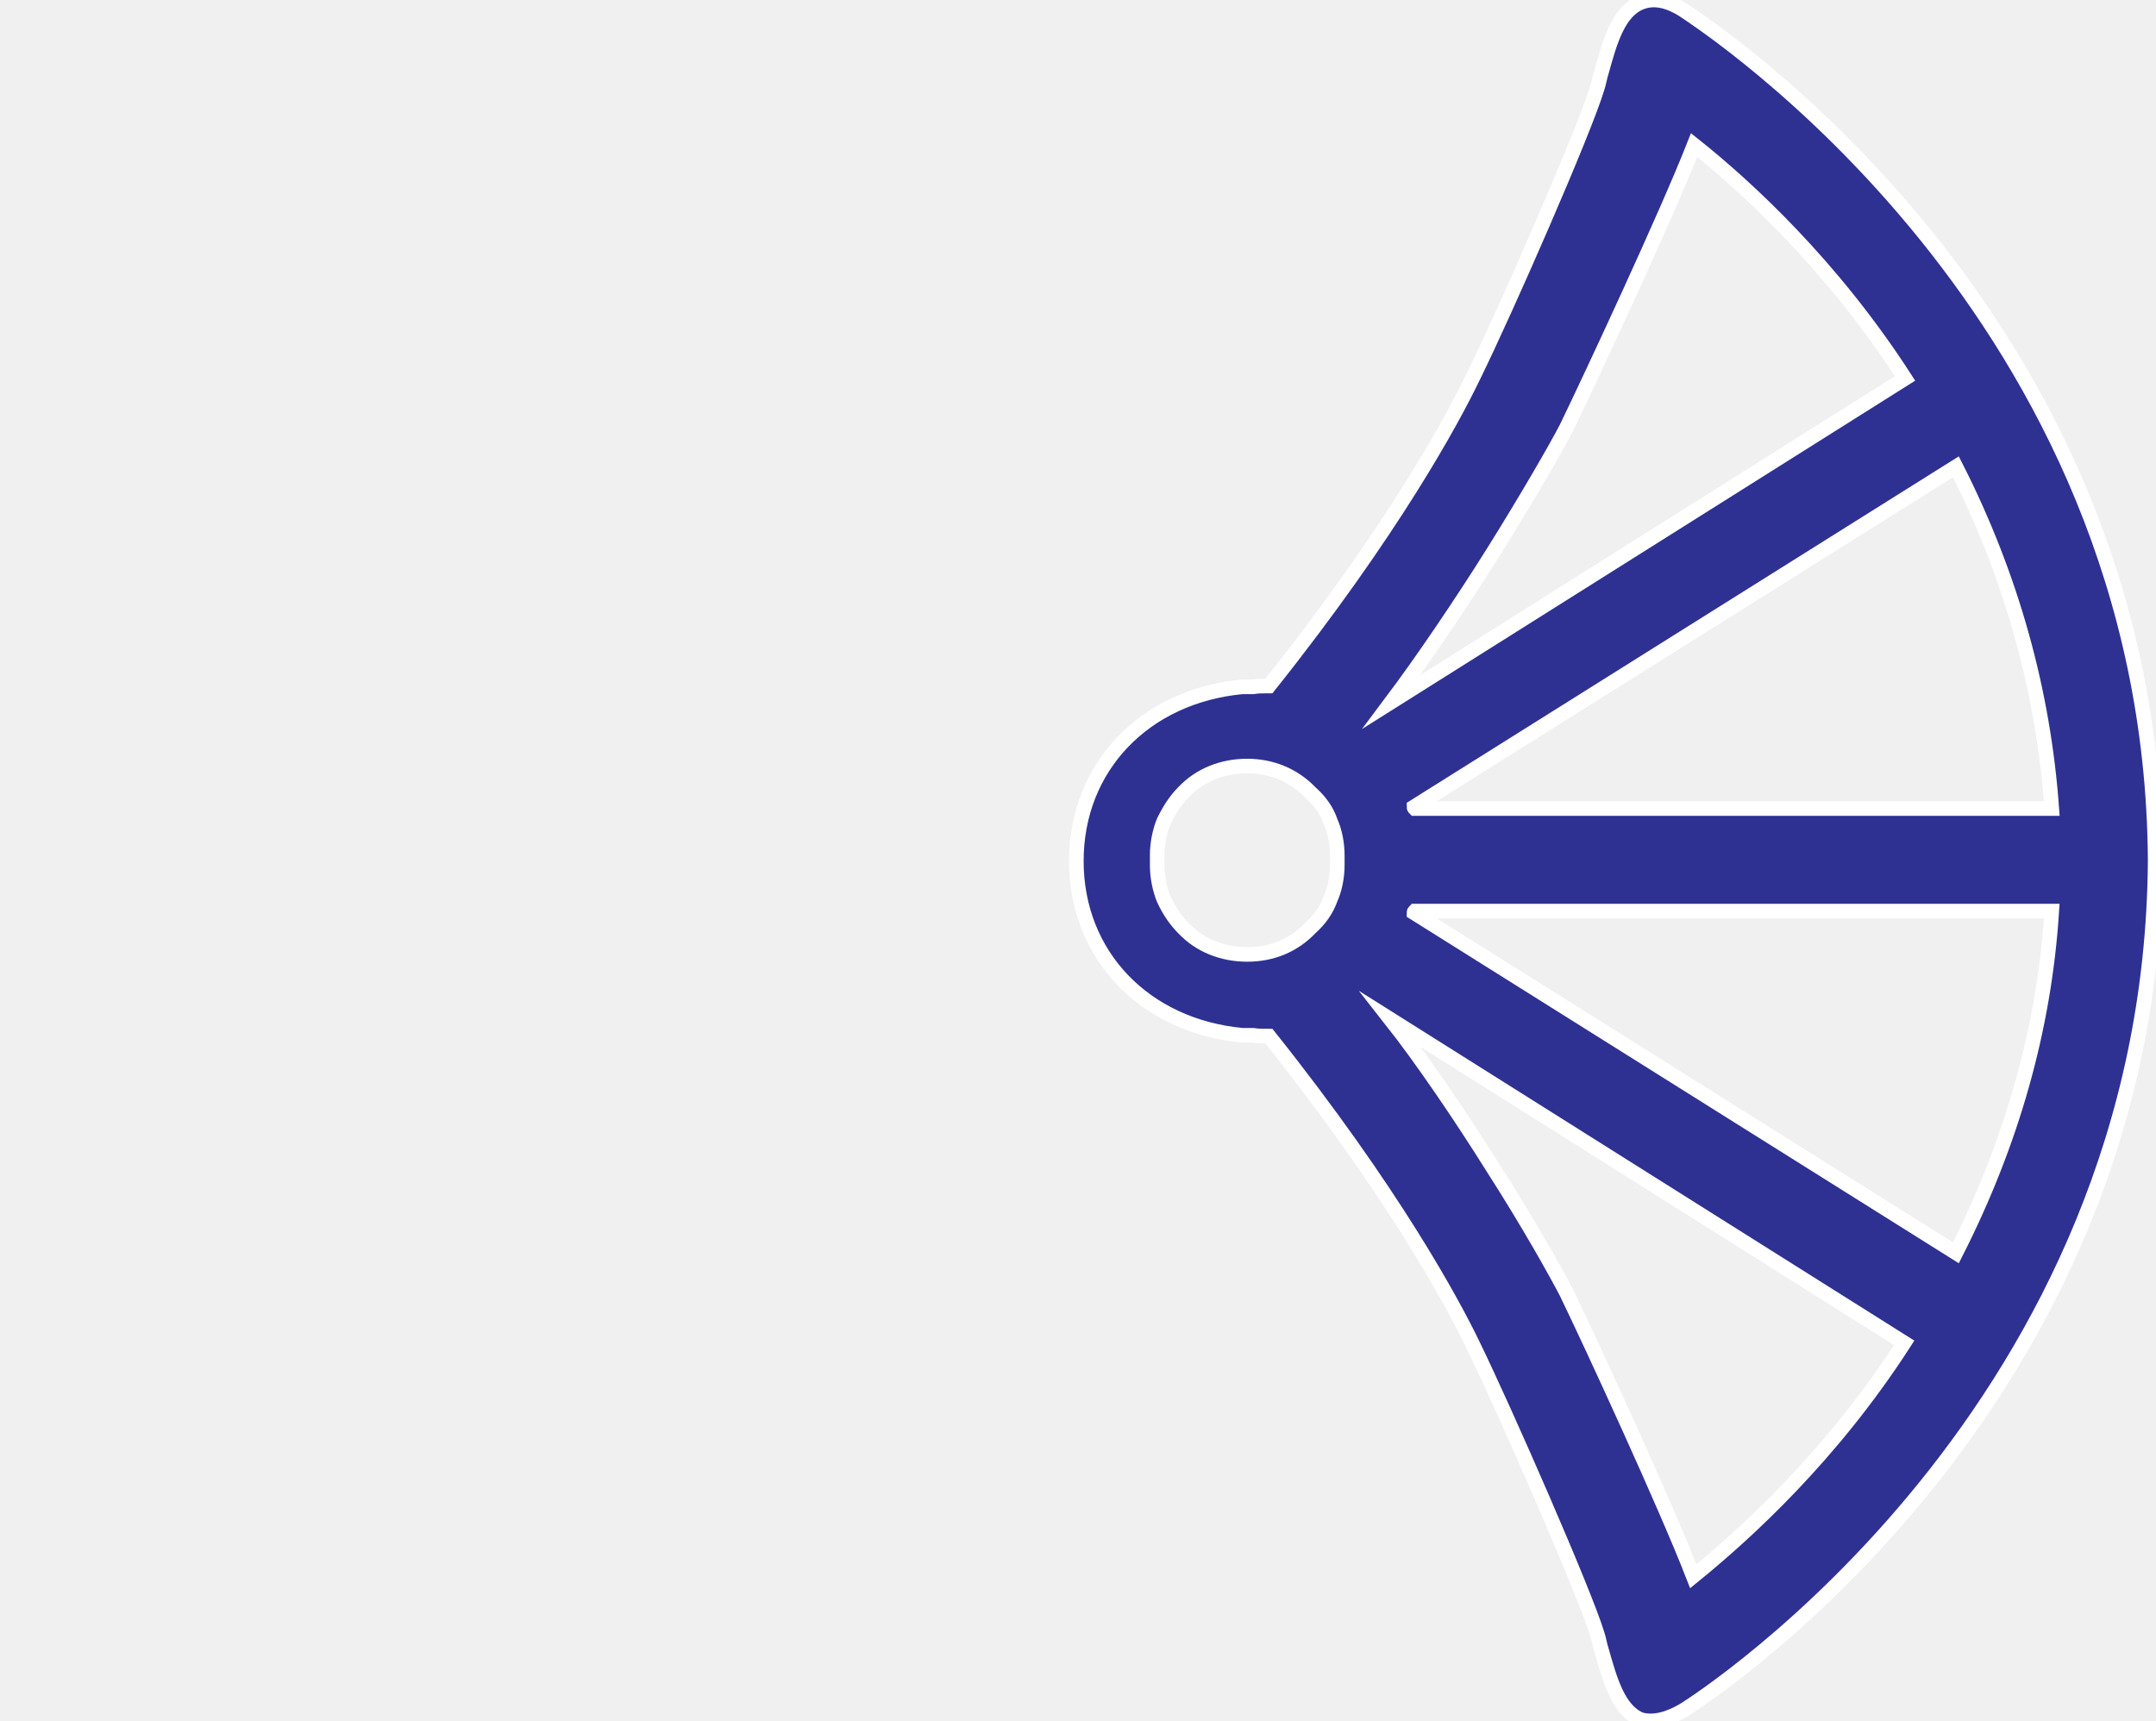
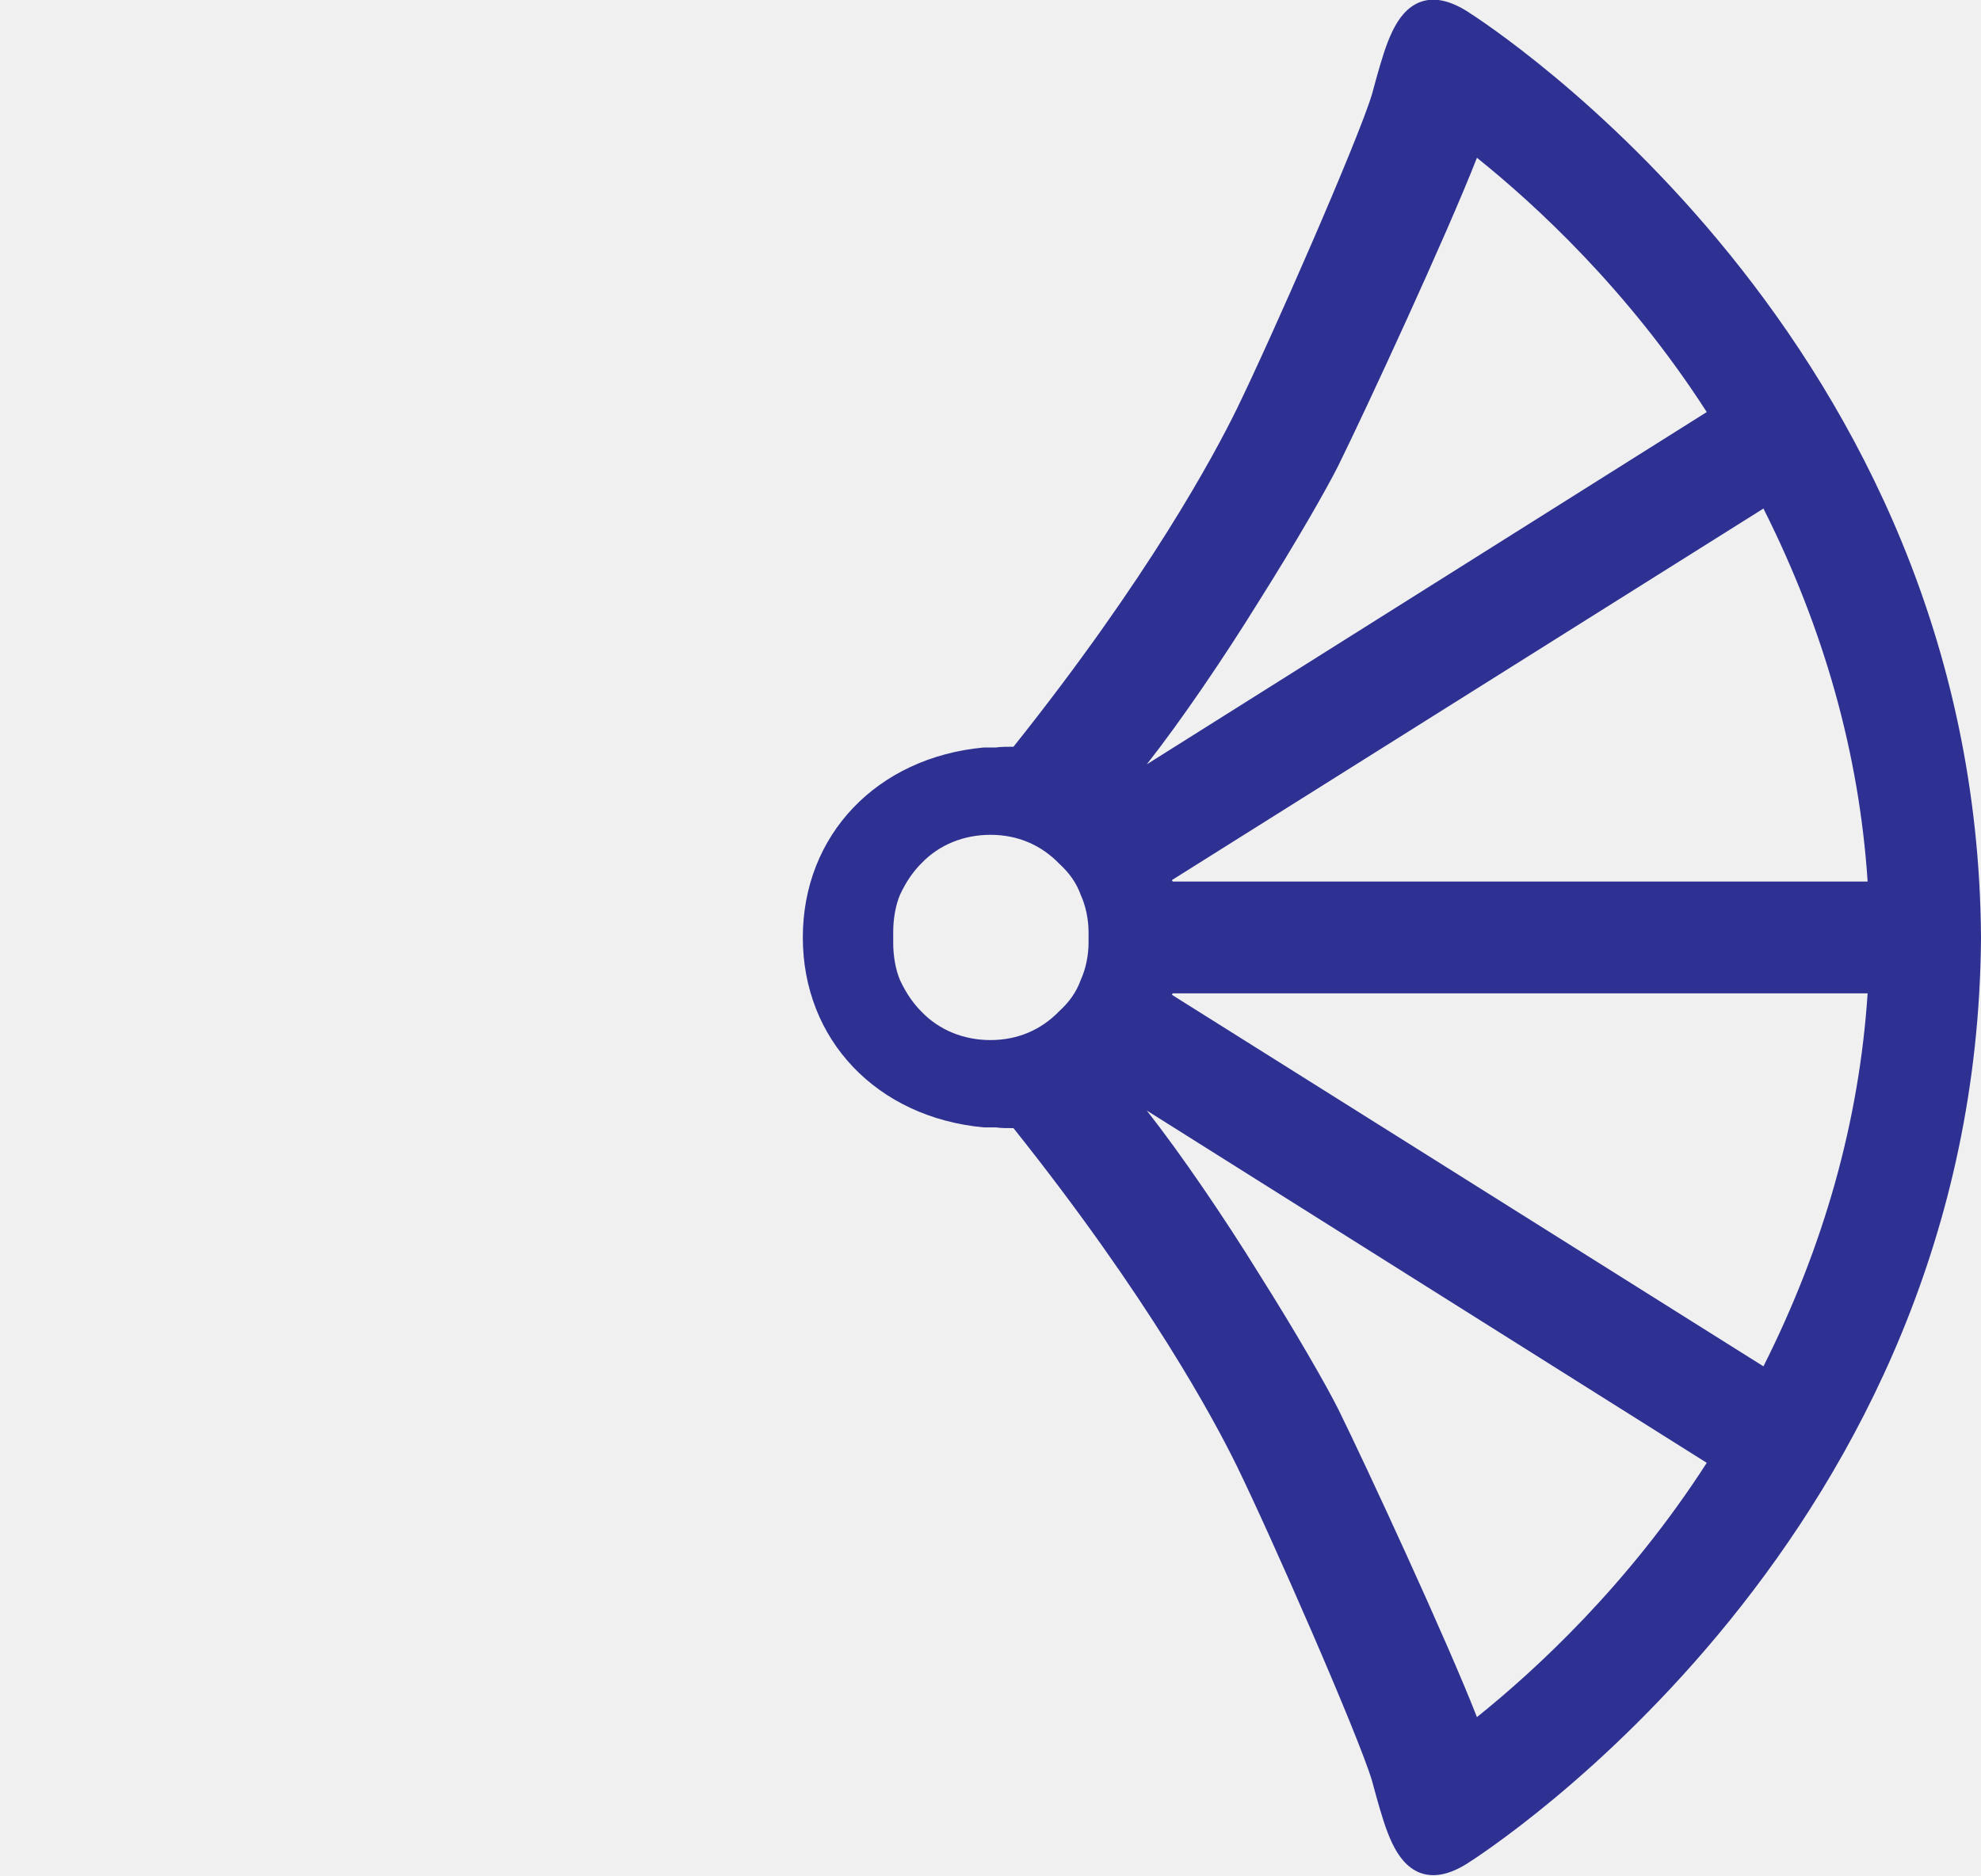
- <svg xmlns="http://www.w3.org/2000/svg" version="1.1" id="fan" x="0px" y="0px" viewBox="0 0 258.6 206.4" style="enable-background:new 0 0 258.6 206.4;" xml:space="preserve">
+ <svg xmlns="http://www.w3.org/2000/svg" version="1.1" id="fan" x="0px" y="0px" viewBox="0 0 258.6 244.9" style="enable-background:new 0 0 258.6 244.9;" xml:space="preserve">
  <style type="text/css">
-     .st0{fill:#2E3192;stroke:#FFFFFF;stroke-width:1.75;stroke-miterlimit:10;}
+ 	.st0{fill:#2E3191;}
	.st1{fill:none;}
- 	</style>
-   <g>
-     <path class="st0" d="M201.9,205.2c2.3-1.4,56.2-36.2,56.6-102c-0.4-65.8-54.4-100.5-56.6-102c-1.9-1.2-3.6-1.5-5.1-0.9   c-2.7,1.1-3.7,4.7-4.7,8.3c-0.2,0.6-0.3,1.3-0.5,1.9c-1.5,5.1-11.1,27-14.9,34.7c-2.4,5-9.6,18.4-24.5,37.1c-0.7,0-1.4,0-1.9,0.1   h-1.3c-11.7,1.1-19.9,9.6-19.9,20.9s8.2,19.8,19.9,20.9h1.3c0.5,0.1,1.3,0.1,1.9,0.1c14.9,18.7,22.1,32.1,24.5,37.1   c3.8,7.8,13.4,29.7,14.9,34.7c0.2,0.6,0.3,1.3,0.5,1.9c1,3.5,2,7.2,4.7,8.3C198.3,206.7,200,206.3,201.9,205.2L201.9,205.2z    M179.2,66.1c4-6.4,7.4-12.3,8.7-14.8c3-6.2,12-25.5,15.3-33.9c6.4,5.1,16.6,14.5,25.3,28l-61.6,38.8   C170.5,79.4,175.2,72.5,179.2,66.1L179.2,66.1z M234.6,56c6.7,13.2,10.5,27,11.5,41h-76.4c-0.1-0.1-0.1-0.1-0.1-0.2L234.6,56z    M142,111.4c-0.9-0.9-1.7-2-2.4-3.5c-0.5-1.2-0.8-2.7-0.8-4.1v-1.2c0-1.4,0.3-2.9,0.8-4.1c0.7-1.4,1.4-2.5,2.4-3.5   c1.9-2,4.6-3.1,7.6-3.1c2.9,0,5.6,1.1,7.6,3.2c1,0.9,1.9,2,2.4,3.5c0.5,1.1,0.8,2.6,0.8,4v1.2c0,1.4-0.3,2.9-0.8,4   c-0.5,1.4-1.3,2.5-2.4,3.5c-2,2.1-4.6,3.2-7.6,3.2C146.6,114.5,143.9,113.4,142,111.4L142,111.4z M169.6,109.5c0-0.1,0-0.1,0.1-0.2   h76.4c-0.9,14.1-4.8,27.8-11.5,41L169.6,109.5z M187.9,155.1c-1.3-2.5-4.6-8.4-8.7-14.8c-4-6.4-8.7-13.3-12.4-18l61.6,38.8   c-8.7,13.5-18.9,22.8-25.3,28C199.8,180.6,190.9,161.3,187.9,155.1L187.9,155.1z" />
-     <path class="st1" d="M61.8,206.1c2.7-1.1,3.7-4.7,4.7-8.3c0.2-0.6,0.3-1.3,0.5-1.9c1.5-5.1,11.1-27,14.9-34.7   c2.4-5,9.6-18.4,24.5-37.1c0.7,0,1.4,0,1.9-0.1h1.3c11.7-1.1,19.9-9.6,19.9-20.9s-8.2-19.8-19.9-20.9h-1.3   c-0.5-0.1-1.3-0.1-1.9-0.1C91.5,63.5,84.4,50.1,81.9,45.1C78.1,37.4,68.5,15.5,67,10.4c-0.2-0.6-0.3-1.3-0.5-1.9   c-1-3.5-2-7.2-4.7-8.3c-1.5-0.6-3.2-0.3-5.1,0.9C54.4,2.6,0.4,37.4,0,103.2c0.4,65.8,54.4,100.5,56.6,102   C58.6,206.3,60.3,206.7,61.8,206.1L61.8,206.1z M91.8,84.1L30.2,45.4c8.7-13.5,18.9-22.8,25.3-28c3.3,8.4,12.2,27.7,15.3,33.9   c1.3,2.5,4.6,8.4,8.7,14.8C83.4,72.5,88.1,79.4,91.8,84.1z M89,96.9c0,0.1,0,0.1-0.1,0.2H12.5c0.9-14.1,4.8-27.8,11.5-41   C23.9,56,89,96.9,89,96.9z M109,114.5c-2.9,0-5.6-1.1-7.6-3.2c-1-0.9-1.9-2-2.4-3.5c-0.5-1.1-0.8-2.6-0.8-4v-1.2   c0-1.4,0.3-2.9,0.8-4c0.5-1.4,1.3-2.5,2.4-3.5c2-2.1,4.6-3.2,7.6-3.2c2.9,0,5.6,1.1,7.6,3.1c0.9,0.9,1.7,2,2.4,3.5   c0.5,1.2,0.8,2.7,0.8,4.1c0,0.2,0,1,0,1.2c0,1.4-0.3,2.9-0.8,4.1c-0.7,1.4-1.4,2.5-2.4,3.5C114.6,113.4,111.9,114.5,109,114.5   L109,114.5z M23.9,150.4c-6.7-13.2-10.5-27-11.5-41h76.4c0.1,0.1,0.1,0.1,0.1,0.2L23.9,150.4z M55.5,189   c-6.4-5.1-16.6-14.5-25.3-28l61.6-38.8c-3.7,4.7-8.4,11.6-12.4,18c-4,6.4-7.4,12.3-8.7,14.8C67.7,161.3,58.7,180.6,55.5,189z" />
-   </g>
+ </style>
+   <path class="st0" d="M191.4,243.4c2.7-1.7,66.7-42.9,67.2-121c-0.5-78.1-64.5-119.3-67.2-121c-2.3-1.4-4.3-1.8-6.1-1.1  c-3.2,1.3-4.4,5.6-5.6,9.8c-0.2,0.7-0.4,1.5-0.6,2.2c-1.8,6-13.2,32-17.7,41.2c-2.9,5.9-11.4,21.8-29.1,44c-0.8,0-1.7,0-2.3,0.1  h-1.6c-13.9,1.3-23.6,11.4-23.6,24.8s9.7,23.5,23.6,24.8h1.6c0.6,0.1,1.5,0.1,2.3,0.1c17.7,22.2,26.2,38.1,29.1,44  c4.5,9.2,15.9,35.2,17.7,41.2c0.2,0.7,0.4,1.5,0.6,2.2c1.2,4.2,2.4,8.5,5.6,9.8C187.1,245.2,189.1,244.8,191.4,243.4L191.4,243.4z   M164.4,78.4c4.8-7.6,8.8-14.6,10.3-17.6c3.6-7.3,14.2-30.2,18.1-40.2c7.6,6.1,19.7,17.2,30,33.2l-73.1,46  C154.1,94.2,159.7,86,164.4,78.4L164.4,78.4z M230.2,66.4c7.9,15.7,12.5,32,13.6,48.7h-90.7c-0.1-0.1-0.1-0.1-0.1-0.2L230.2,66.4z   M120.3,132.1c-1.1-1.1-2-2.4-2.8-4.1c-0.6-1.4-0.9-3.2-0.9-4.9v-1.4c0-1.7,0.3-3.5,0.9-4.9c0.8-1.7,1.7-3,2.8-4.1  c2.3-2.4,5.5-3.7,9-3.7s6.6,1.3,9,3.8c1.2,1.1,2.2,2.4,2.8,4.1c0.6,1.3,1,3.1,1,4.8v1.4c0,1.7-0.4,3.5-1,4.8c-0.6,1.7-1.6,3-2.8,4.1  c-2.4,2.5-5.5,3.8-9,3.8S122.6,134.5,120.3,132.1L120.3,132.1z M153,129.9c0-0.1,0-0.1,0.1-0.2h90.7c-1.1,16.7-5.7,33-13.6,48.7  L153,129.9z M174.7,184c-1.5-3-5.5-10-10.3-17.6c-4.7-7.6-10.3-15.8-14.7-21.4l73.1,46c-10.3,16-22.4,27.1-30,33.2  C188.9,214.2,178.3,191.3,174.7,184L174.7,184z" />
+   <path class="st1" d="M73.3,244.5c3.2-1.3,4.4-5.6,5.6-9.8c0.2-0.7,0.4-1.5,0.6-2.2c1.8-6,13.2-32,17.7-41.2  c2.9-5.9,11.4-21.8,29.1-44c0.8,0,1.7,0,2.3-0.1h1.6c13.9-1.3,23.6-11.4,23.6-24.8s-9.7-23.5-23.6-24.8h-1.6  c-0.6-0.1-1.5-0.1-2.3-0.1c-17.7-22.2-26.2-38.1-29.1-44c-4.5-9.2-15.9-35.2-17.7-41.2c-0.2-0.7-0.4-1.5-0.6-2.2  c-1.2-4.2-2.4-8.5-5.6-9.8c-1.8-0.7-3.8-0.3-6.1,1.1C64.5,3.1,0.5,44.3,0,122.4c0.5,78.1,64.5,119.3,67.2,121  C69.5,244.8,71.5,245.2,73.3,244.5L73.3,244.5z M108.9,99.8l-73.1-46c10.3-16,22.4-27.1,30-33.2c3.9,10,14.5,32.9,18.1,40.2  c1.5,3,5.5,10,10.3,17.6C98.9,86,104.5,94.2,108.9,99.8z M105.6,114.9c0,0.1,0,0.1-0.1,0.2H14.8c1.1-16.7,5.7-33,13.6-48.7  C28.4,66.4,105.6,114.9,105.6,114.9z M129.3,135.8c-3.5,0-6.6-1.3-9-3.8c-1.2-1.1-2.2-2.4-2.8-4.1c-0.6-1.3-1-3.1-1-4.8v-1.4  c0-1.7,0.4-3.5,1-4.8c0.6-1.7,1.6-3,2.8-4.1c2.4-2.5,5.5-3.8,9-3.8s6.7,1.3,9,3.7c1.1,1.1,2,2.4,2.8,4.1c0.6,1.4,0.9,3.2,0.9,4.9  c0,0.2,0,1.2,0,1.4c0,1.7-0.3,3.5-0.9,4.9c-0.8,1.7-1.7,3-2.8,4.1C136,134.5,132.8,135.8,129.3,135.8L129.3,135.8z M28.4,178.4  c-7.9-15.7-12.5-32-13.6-48.7h90.7c0.1,0.1,0.1,0.1,0.1,0.2L28.4,178.4z M65.8,224.2c-7.6-6.1-19.7-17.2-30-33.2l73.1-46  c-4.4,5.6-10,13.8-14.7,21.4C89.4,174,85.4,181,83.9,184C80.3,191.3,69.7,214.2,65.8,224.2z" />
</svg>
